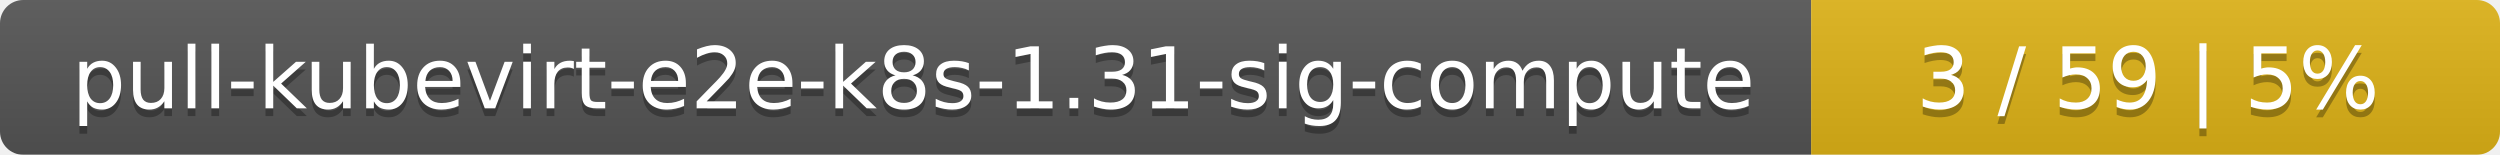
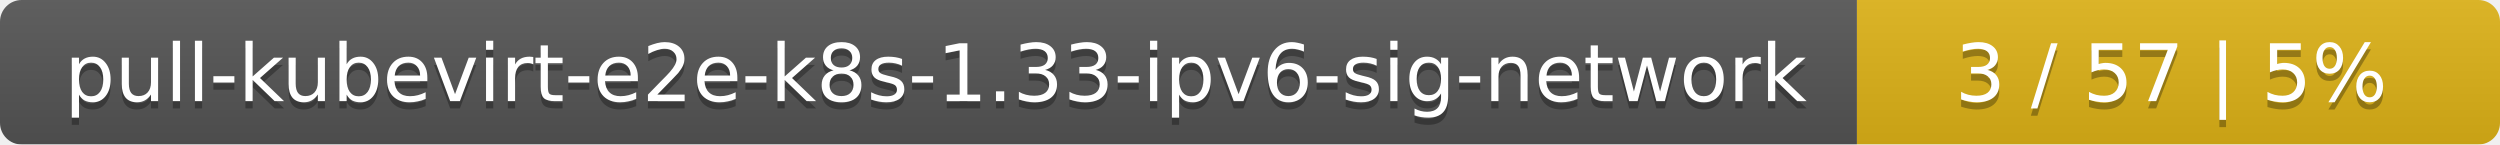
- <svg xmlns="http://www.w3.org/2000/svg" width="323" height="20">
+ <svg xmlns="http://www.w3.org/2000/svg" width="346" height="20">
  <linearGradient id="smooth" x2="0" y2="100%">
    <stop offset="0" stop-color="#bbb" stop-opacity=".1" />
    <stop offset="1" stop-opacity=".1" />
  </linearGradient>
  <mask id="round">
-     <rect width="323" height="20" rx="3" fill="#fff" />
+     <rect width="346" height="20" rx="3" fill="#fff" />
  </mask>
  <g mask="url(#round)">
-     <rect width="234" height="20" fill="#555" />
-     <rect x="234" width="89" height="20" fill="#dfb317" />
-     <rect width="323" height="20" fill="url(#smooth)" />
+     <rect width="257" height="20" fill="#555" />
+     <rect x="257" width="89" height="20" fill="#dfb317" />
+     <rect width="346" height="20" fill="url(#smooth)" />
  </g>
  <g fill="#fff" text-anchor="middle" font-family="DejaVu Sans,Verdana,Geneva,sans-serif" font-size="11">
-     <text x="118" y="15" fill="#010101" fill-opacity=".3">pull-kubevirt-e2e-k8s-1.31-sig-compute</text>
-     <text x="118" y="14">pull-kubevirt-e2e-k8s-1.31-sig-compute</text>
-     <text x="277.5" y="15" fill="#010101" fill-opacity=".3">3 / 59    |    5%</text>
-     <text x="277.5" y="14">3 / 59    |    5%</text>
+     <text x="129.5" y="15" fill="#010101" fill-opacity=".3">pull-kubevirt-e2e-k8s-1.33-ipv6-sig-network</text>
+     <text x="129.5" y="14">pull-kubevirt-e2e-k8s-1.33-ipv6-sig-network</text>
+     <text x="300.5" y="15" fill="#010101" fill-opacity=".3">3 / 57    |    5%</text>
+     <text x="300.5" y="14">3 / 57    |    5%</text>
  </g>
</svg>
